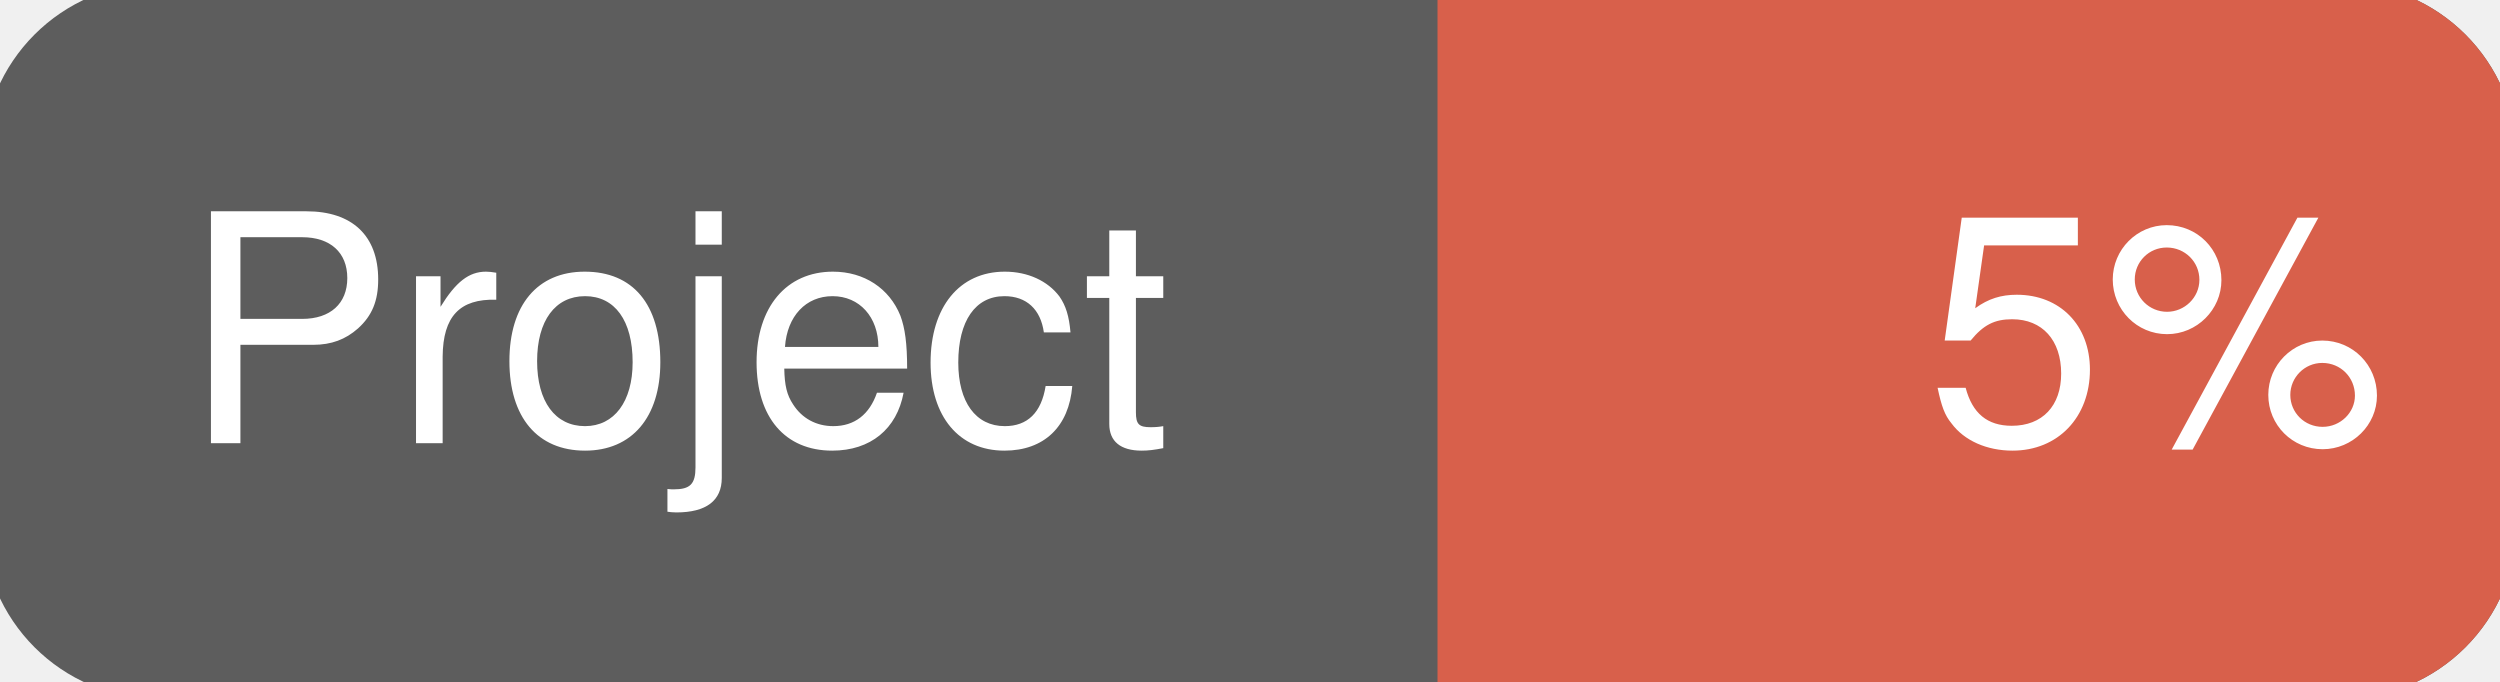
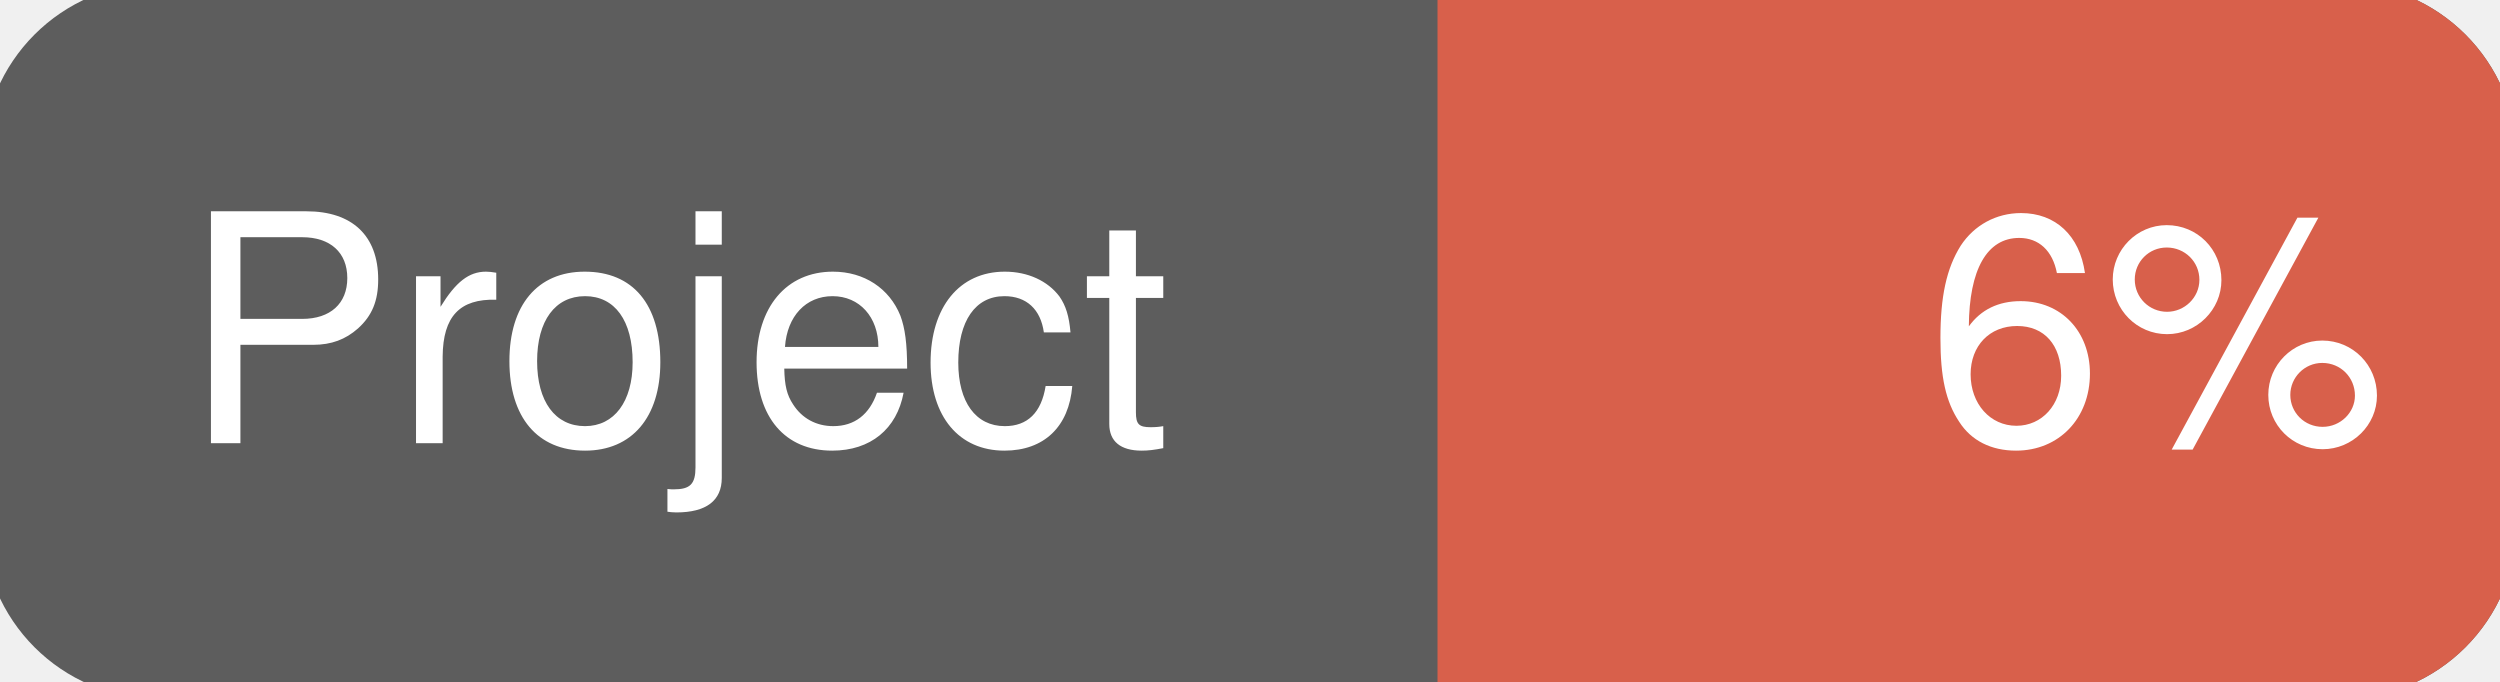
<svg xmlns="http://www.w3.org/2000/svg" width="110" height="30">
  <g>
    <rect id="svg_1" height="30" width="110" y="0" x="0" stroke-width="1.5" stroke="#5d5d5d" fill="#5d5d5d" rx="7" ry="7" />
    <rect id="svg_2" height="30" width="44" y="0" x="66" stroke-width="1.5" stroke="#d8604b" fill="#d8604b" rx="7" ry="7" />
    <rect id="svg_3" height="30" width="22" y="0" x="64" stroke-width="1.5" stroke="#d8604b" fill="#d8604b" />
    <text xml:space="preserve" text-anchor="start" font-family="Helvetica, Arial, sans-serif" font-size="14" id="svg_4" y="19.5" x="8" stroke-width="0" stroke="#5d5d5d" fill="#ffffff">Project</text>
-     <text xml:space="preserve" text-anchor="start" font-family="Helvetica, Arial, sans-serif" font-size="14" id="svg_5" y="19.5" x="105" stroke-width="0" stroke="#5d5d5d" fill="#ffffff" style="text-anchor: end">5%</text>
+     <text xml:space="preserve" text-anchor="start" font-family="Helvetica, Arial, sans-serif" font-size="14" id="svg_5" y="19.5" x="105" stroke-width="0" stroke="#5d5d5d" fill="#ffffff" style="text-anchor: end">6%</text>
  </g>
</svg>
